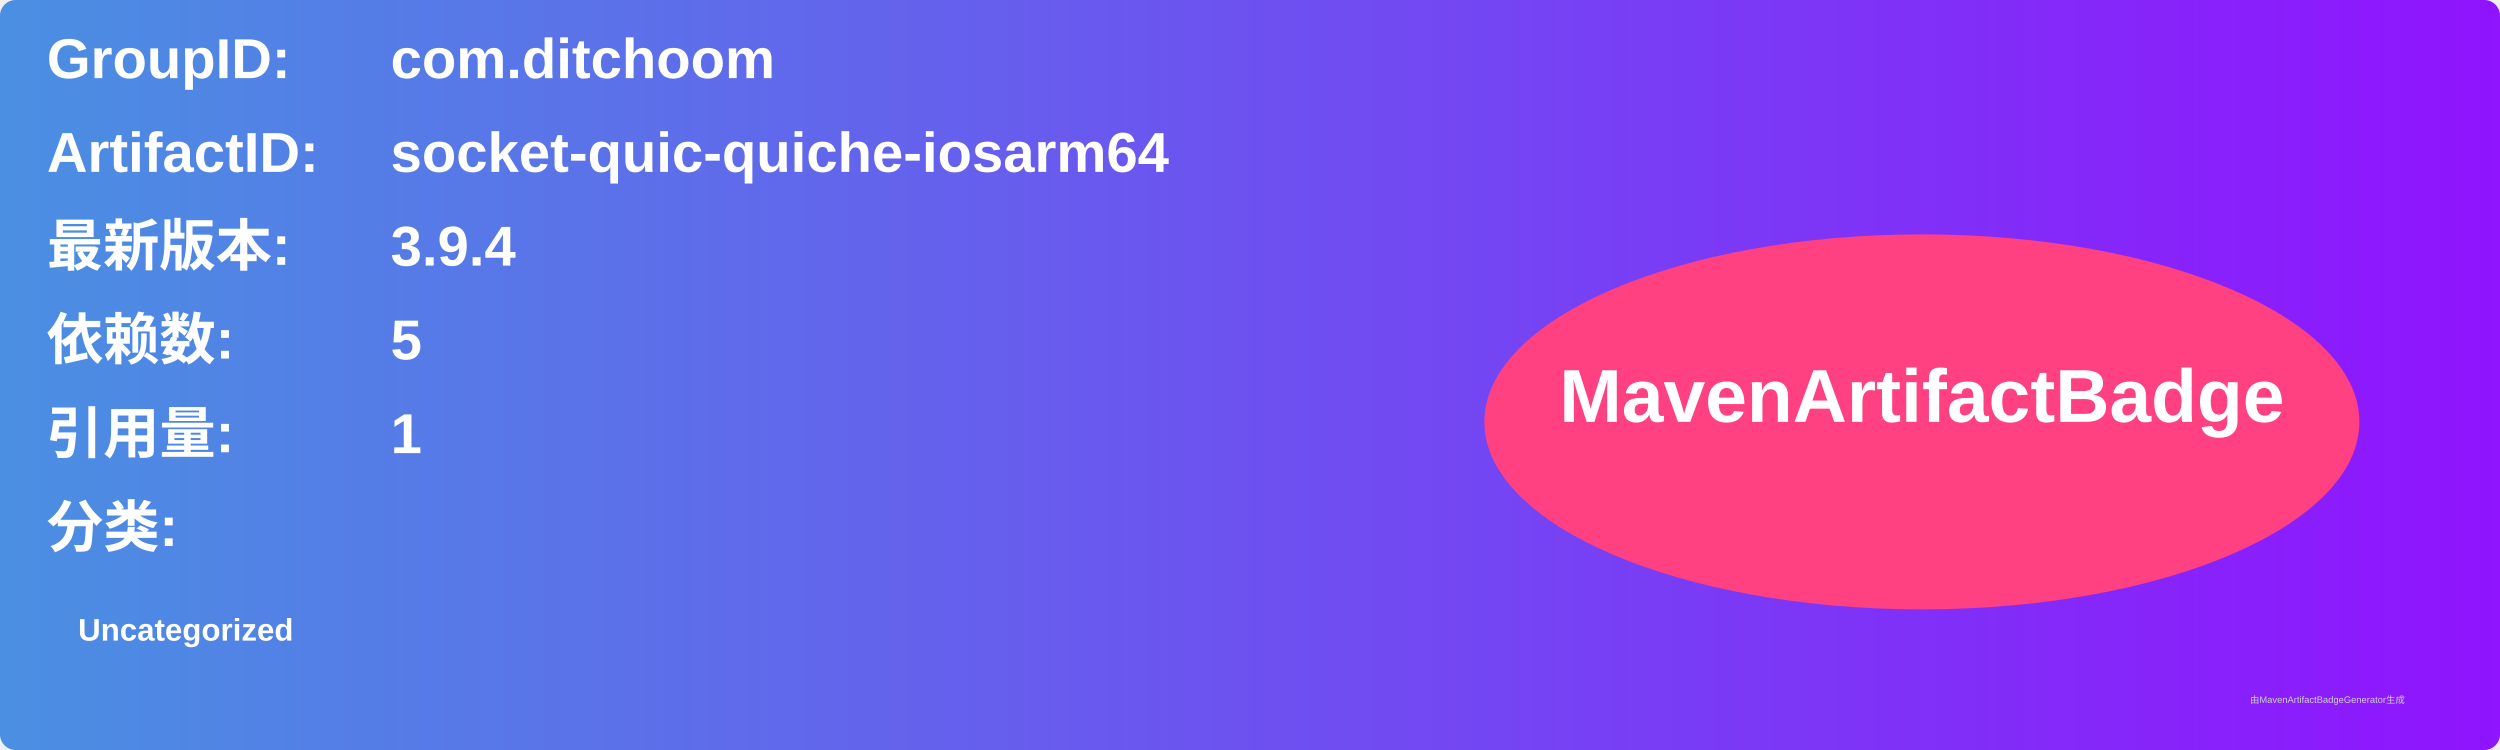
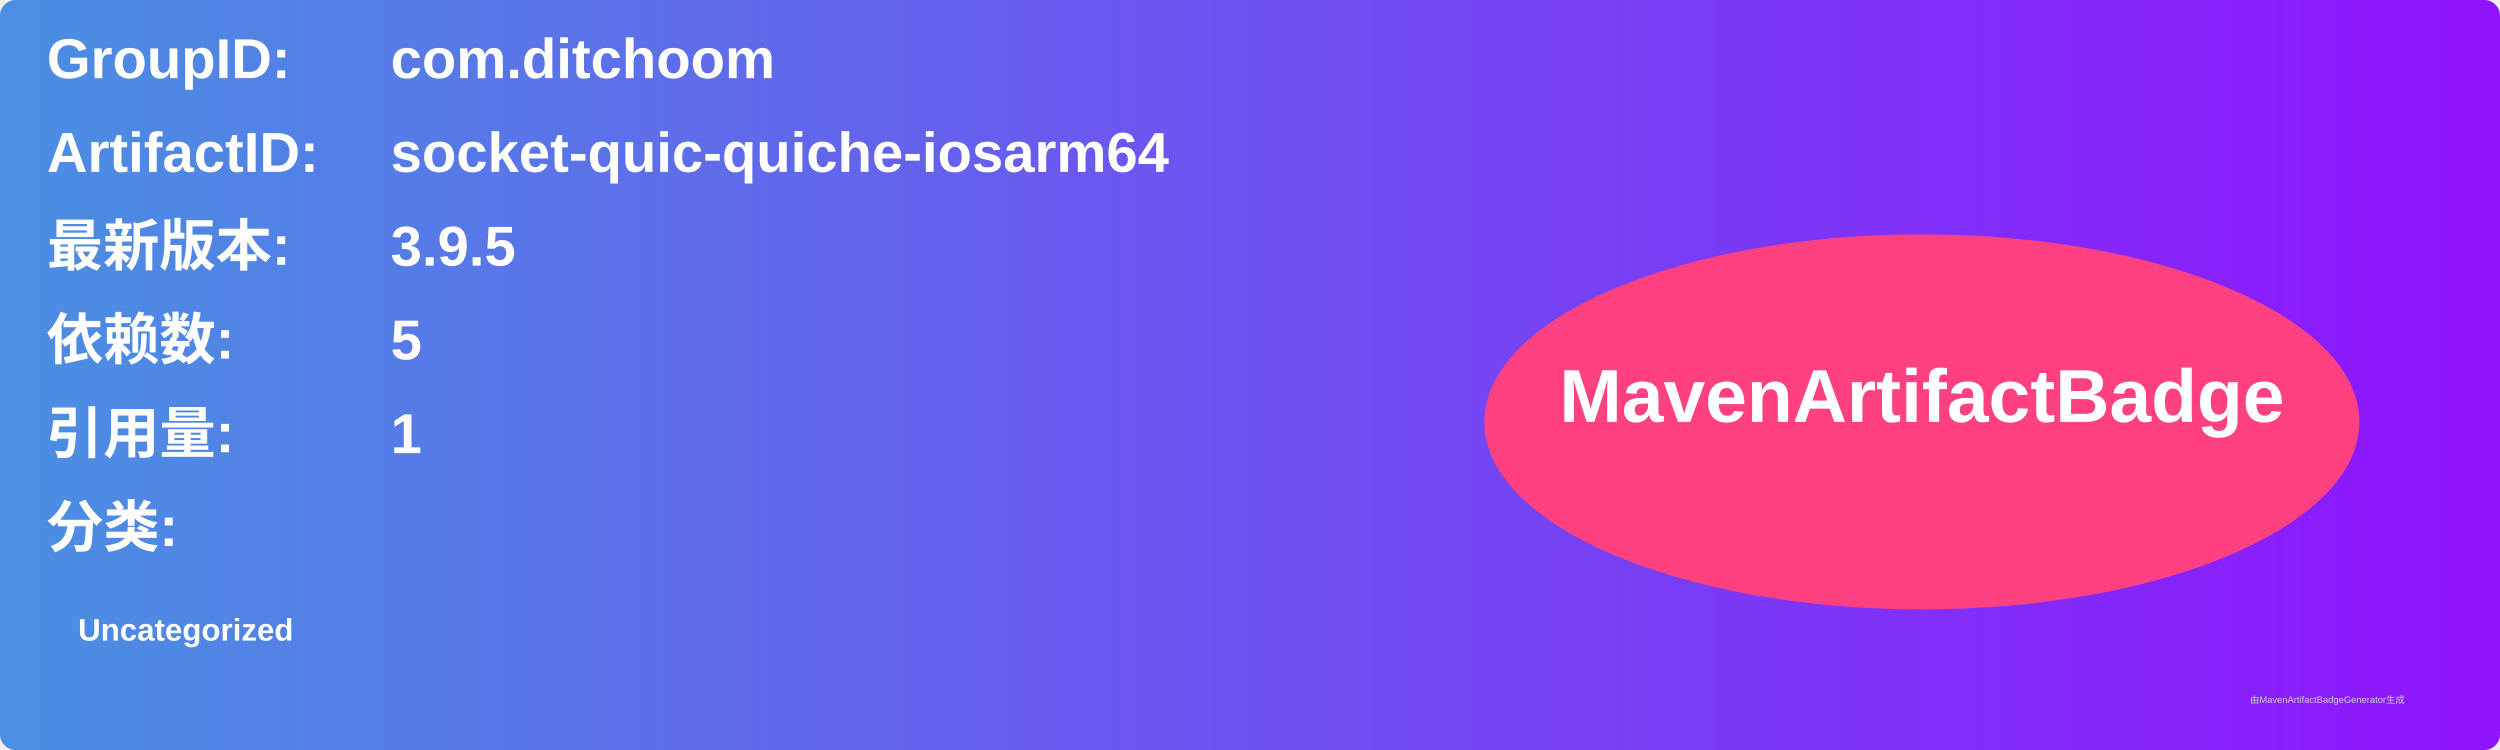
<svg xmlns="http://www.w3.org/2000/svg" width="800" height="240" viewBox="0 0 800 240">
  <linearGradient id="grad" x1="0%" y1="0%" x2="100%" y2="0%">
    <stop offset="0%" stop-color="#4a90e2" />
    <stop offset="100%" stop-color="#9013fe" />
  </linearGradient>
  <rect width="100%" height="100%" rx="5" ry="5" fill="url(#grad)" />
  <g transform="translate(15, 15)">
    <text x="0" y="10" font-family="Arial" font-size="18" fill="white" font-weight="bold" width="260">GroupID:</text>
    <text x="110" y="10" font-family="Arial" font-size="18" fill="white" font-weight="bold" width="460">com.ditchoom</text>
    <text x="0" y="40" font-family="Arial" font-size="18" fill="white" font-weight="bold" width="260">ArtifactID:</text>
    <text x="110" y="40" font-family="Arial" font-size="18" fill="white" font-weight="bold" width="460">socket-quic-quiche-iosarm64</text>
    <text x="0" y="70" font-family="Arial" font-size="18" fill="white" font-weight="bold">最新版本:</text>
    <text x="110" y="70" font-family="Arial" font-size="18" fill="white" font-weight="bold">
-       <tspan font-weight="bold">3.9.4</tspan>
+       <tspan font-weight="bold">3.9.5</tspan>
    </text>
    <text x="0" y="100" font-family="Arial" font-size="18" fill="white" font-weight="bold">依赖数: </text>
    <text x="110" y="100" font-family="Arial" font-size="18" fill="white">
      <tspan font-weight="bold">5</tspan>
    </text>
    <text x="0" y="130" font-family="Arial" font-size="18" fill="white" font-weight="bold">引用量: </text>
    <text x="110" y="130" font-family="Arial" font-size="18" fill="white">
      <tspan font-weight="bold">1</tspan>
    </text>
    <text x="0" y="160" font-family="Arial" font-size="18" fill="white" font-weight="bold">分类:</text>
    <text x="10" y="190" font-family="Arial" font-size="10" fill="white">
      <tspan font-weight="bold">Uncategorized</tspan>
    </text>
    <ellipse cx="600" cy="120" rx="140" ry="60" fill="#ff4081" />
    <text x="600" y="120" text-anchor="middle" font-family="Arial" font-size="24" fill="white" font-weight="bold">MavenArtifactBadge</text>
  </g>
  <text x="720" y="225" font-family="Arial" font-size="3" fill="#d0d0d0">由MavenArtifactBadgeGenerator生成</text>
</svg>
